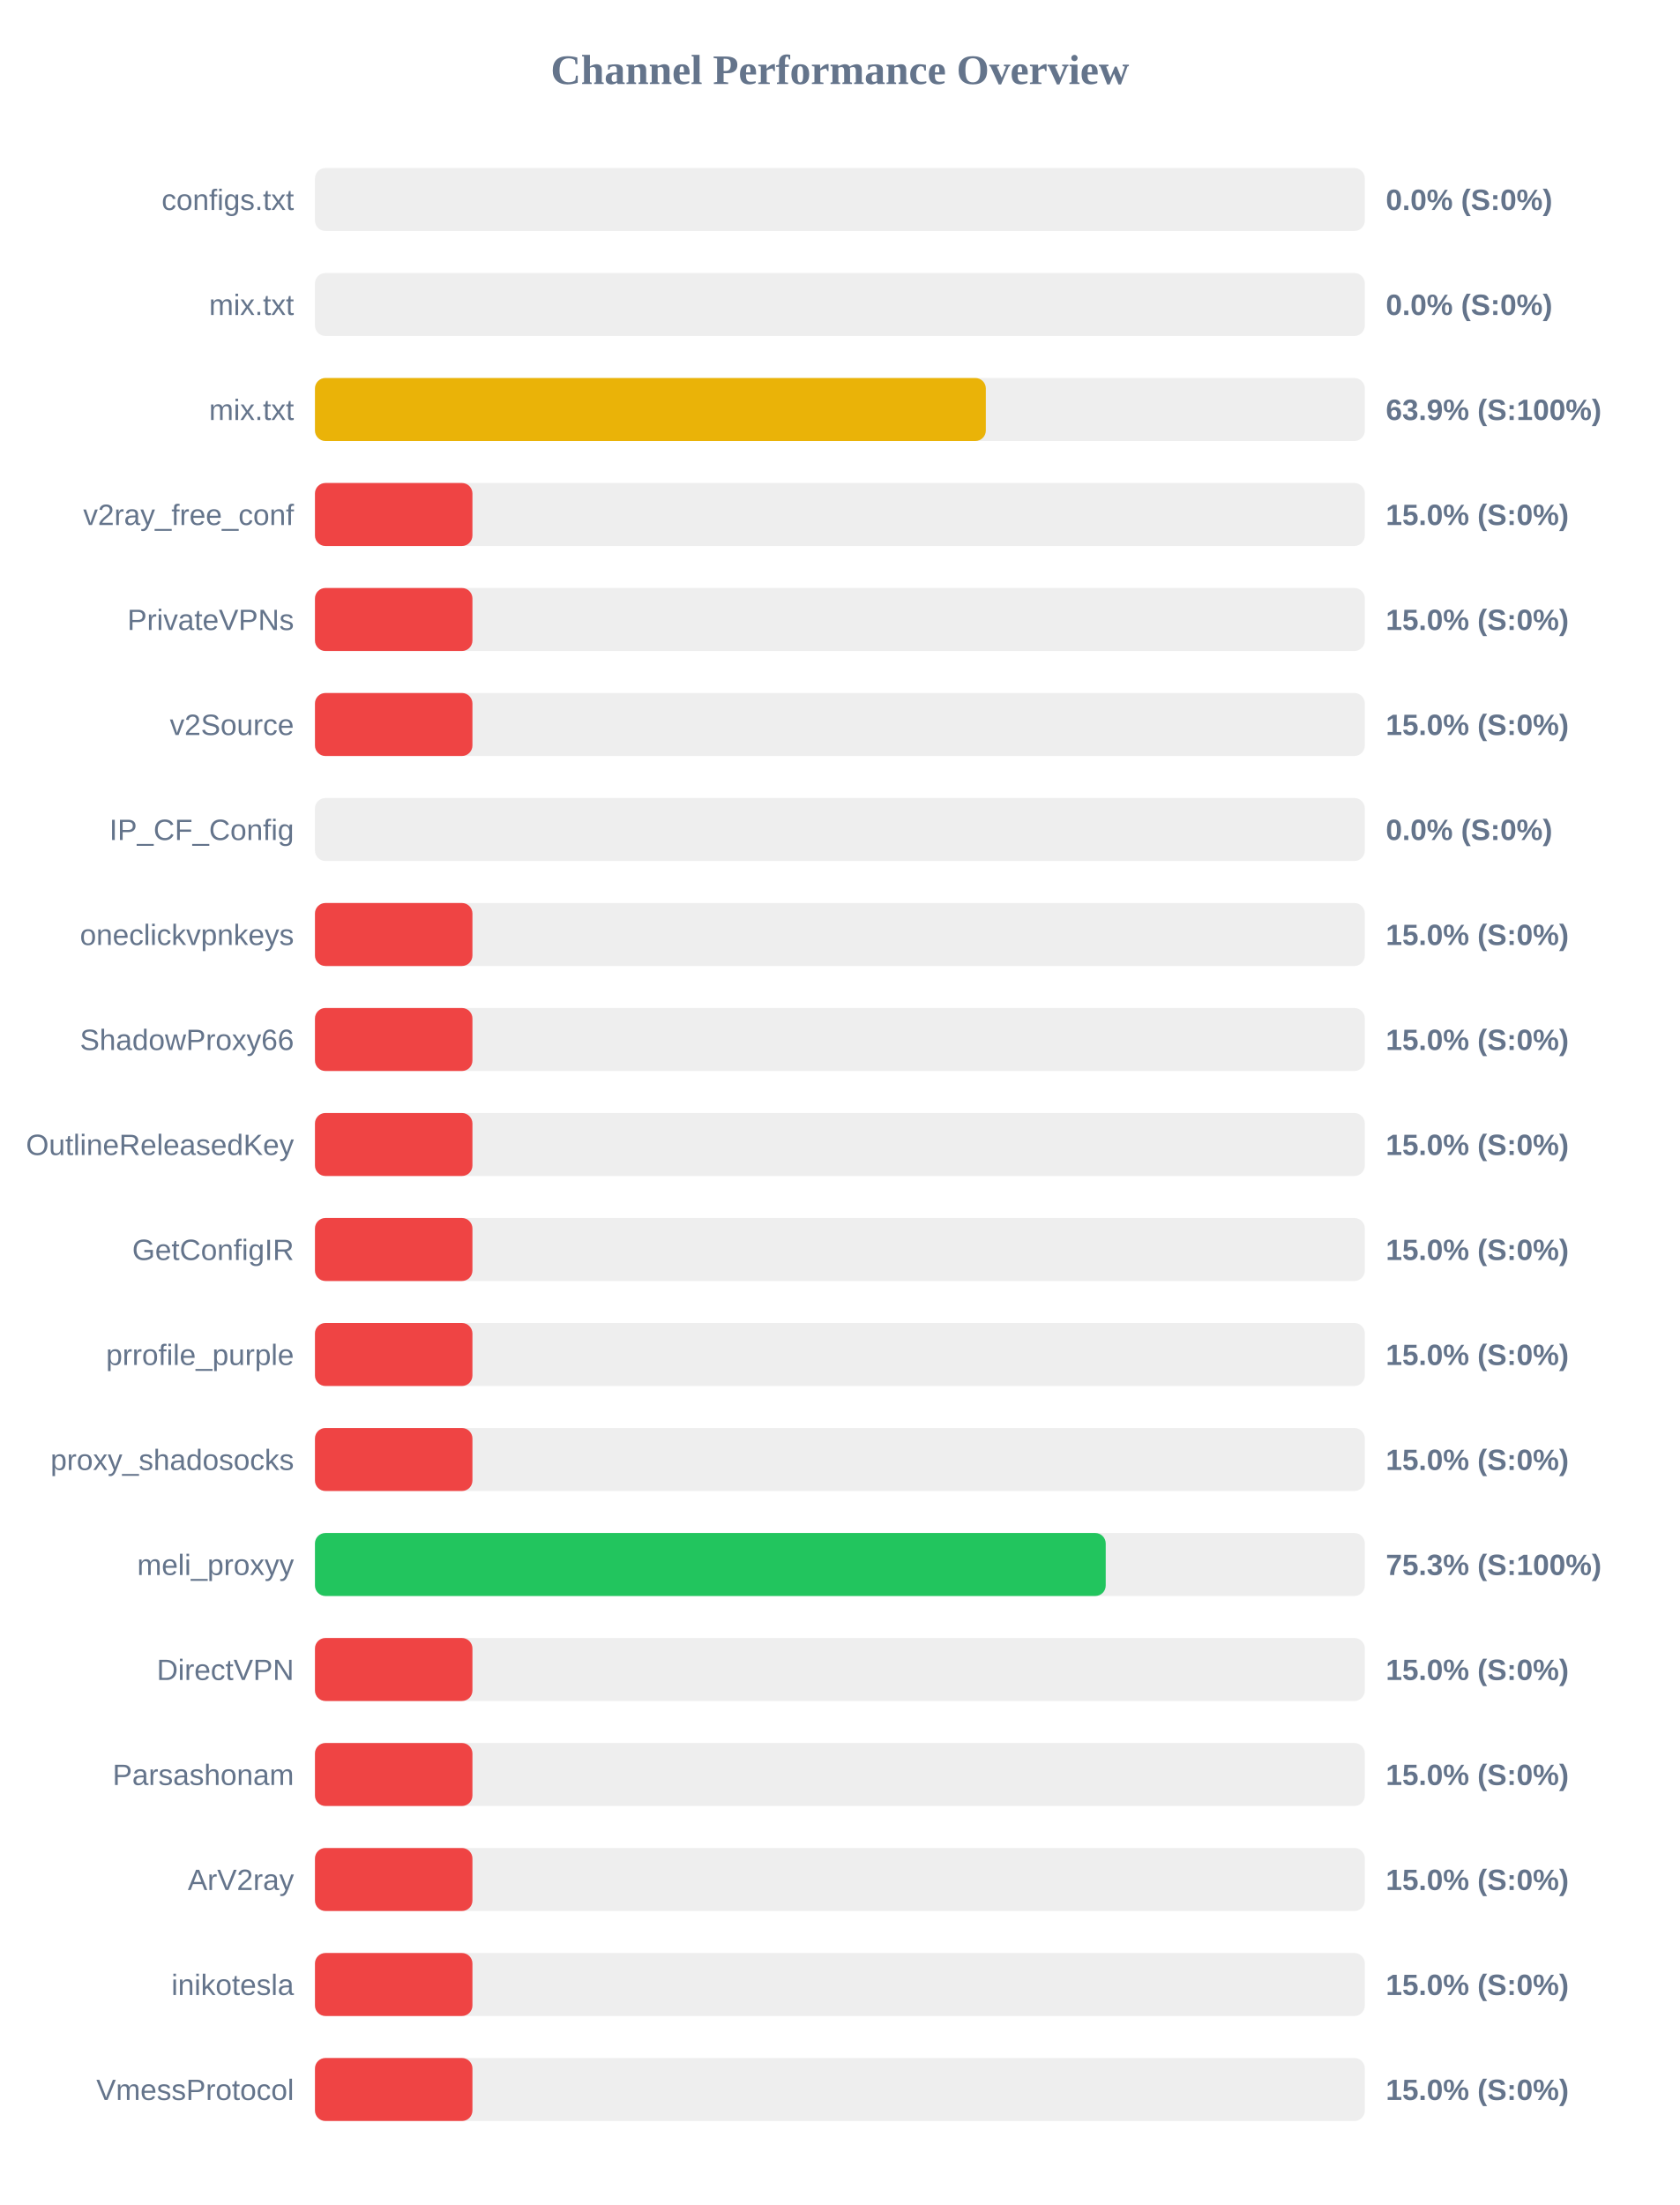
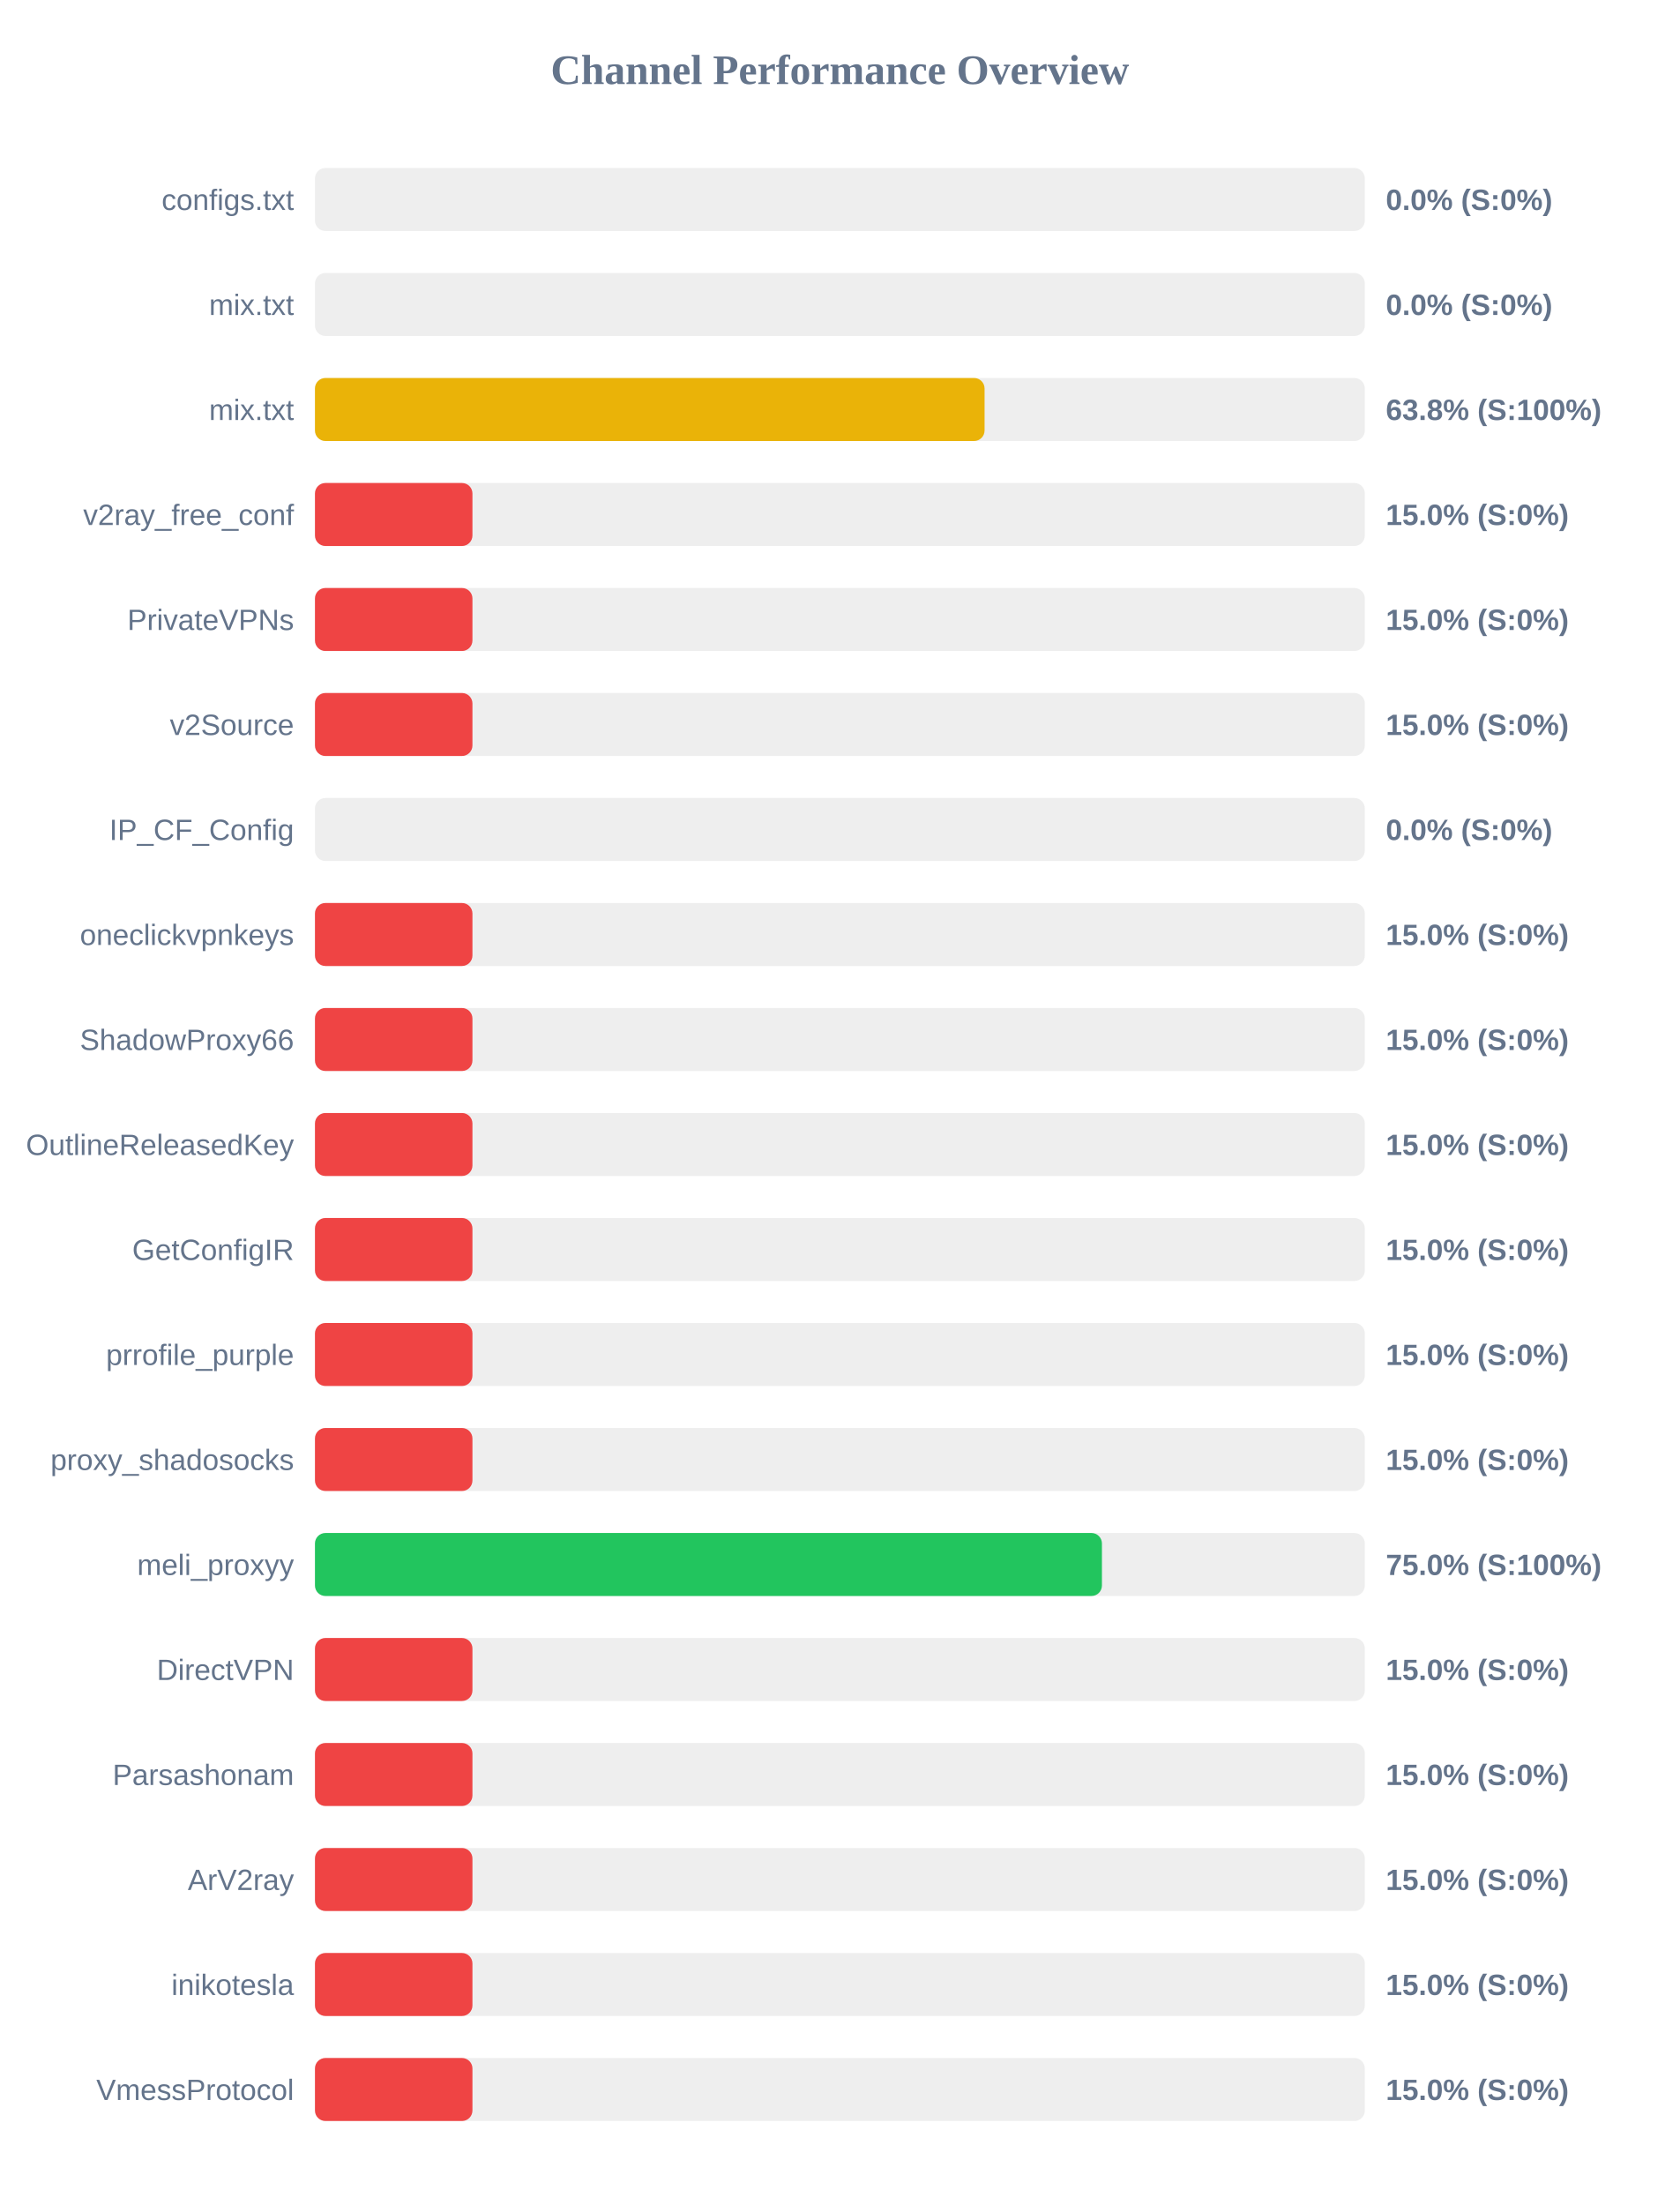
<svg xmlns="http://www.w3.org/2000/svg" width="800" height="1050" version="1.1">
  <style>
        .row { font: 14px Arial; fill: #64748b; }
        .score { font: bold 14px Arial; fill: #64748b; }
    </style>
  <text x="400" y="40" text-anchor="middle" font-size="20px" font-weight="bold" fill="#64748b">Channel Performance Overview</text>
  <rect x="150" y="80" width="500" height="30" fill="#eee" rx="5" />
  <rect x="150" y="80" width="0.0" height="30" fill="#ef4444" rx="5" />
  <text x="140" y="100" text-anchor="end" class="row">configs.txt</text>
  <text x="660" y="100" text-anchor="start" class="score">0.0% (S:0%)</text>
  <rect x="150" y="130" width="500" height="30" fill="#eee" rx="5" />
  <rect x="150" y="130" width="0.0" height="30" fill="#ef4444" rx="5" />
  <text x="140" y="150" text-anchor="end" class="row">mix.txt</text>
  <text x="660" y="150" text-anchor="start" class="score">0.0% (S:0%)</text>
  <rect x="150" y="180" width="500" height="30" fill="#eee" rx="5" />
-   <rect x="150" y="180" width="319.5" height="30" fill="#eab308" rx="5" />
+   <rect x="150" y="180" width="318.9" height="30" fill="#eab308" rx="5" />
  <text x="140" y="200" text-anchor="end" class="row">mix.txt</text>
-   <text x="660" y="200" text-anchor="start" class="score">63.9% (S:100%)</text>
+   <text x="660" y="200" text-anchor="start" class="score">63.8% (S:100%)</text>
  <rect x="150" y="230" width="500" height="30" fill="#eee" rx="5" />
  <rect x="150" y="230" width="75.0" height="30" fill="#ef4444" rx="5" />
  <text x="140" y="250" text-anchor="end" class="row">v2ray_free_conf</text>
  <text x="660" y="250" text-anchor="start" class="score">15.0% (S:0%)</text>
  <rect x="150" y="280" width="500" height="30" fill="#eee" rx="5" />
  <rect x="150" y="280" width="75.0" height="30" fill="#ef4444" rx="5" />
  <text x="140" y="300" text-anchor="end" class="row">PrivateVPNs</text>
  <text x="660" y="300" text-anchor="start" class="score">15.0% (S:0%)</text>
  <rect x="150" y="330" width="500" height="30" fill="#eee" rx="5" />
  <rect x="150" y="330" width="75.0" height="30" fill="#ef4444" rx="5" />
  <text x="140" y="350" text-anchor="end" class="row">v2Source</text>
  <text x="660" y="350" text-anchor="start" class="score">15.0% (S:0%)</text>
  <rect x="150" y="380" width="500" height="30" fill="#eee" rx="5" />
  <rect x="150" y="380" width="0.0" height="30" fill="#ef4444" rx="5" />
  <text x="140" y="400" text-anchor="end" class="row">IP_CF_Config</text>
  <text x="660" y="400" text-anchor="start" class="score">0.0% (S:0%)</text>
  <rect x="150" y="430" width="500" height="30" fill="#eee" rx="5" />
  <rect x="150" y="430" width="75.0" height="30" fill="#ef4444" rx="5" />
  <text x="140" y="450" text-anchor="end" class="row">oneclickvpnkeys</text>
  <text x="660" y="450" text-anchor="start" class="score">15.0% (S:0%)</text>
  <rect x="150" y="480" width="500" height="30" fill="#eee" rx="5" />
  <rect x="150" y="480" width="75.0" height="30" fill="#ef4444" rx="5" />
  <text x="140" y="500" text-anchor="end" class="row">ShadowProxy66</text>
  <text x="660" y="500" text-anchor="start" class="score">15.0% (S:0%)</text>
  <rect x="150" y="530" width="500" height="30" fill="#eee" rx="5" />
  <rect x="150" y="530" width="75.0" height="30" fill="#ef4444" rx="5" />
  <text x="140" y="550" text-anchor="end" class="row">OutlineReleasedKey</text>
  <text x="660" y="550" text-anchor="start" class="score">15.0% (S:0%)</text>
  <rect x="150" y="580" width="500" height="30" fill="#eee" rx="5" />
  <rect x="150" y="580" width="75.0" height="30" fill="#ef4444" rx="5" />
  <text x="140" y="600" text-anchor="end" class="row">GetConfigIR</text>
  <text x="660" y="600" text-anchor="start" class="score">15.0% (S:0%)</text>
  <rect x="150" y="630" width="500" height="30" fill="#eee" rx="5" />
  <rect x="150" y="630" width="75.0" height="30" fill="#ef4444" rx="5" />
  <text x="140" y="650" text-anchor="end" class="row">prrofile_purple</text>
  <text x="660" y="650" text-anchor="start" class="score">15.0% (S:0%)</text>
  <rect x="150" y="680" width="500" height="30" fill="#eee" rx="5" />
  <rect x="150" y="680" width="75.0" height="30" fill="#ef4444" rx="5" />
  <text x="140" y="700" text-anchor="end" class="row">proxy_shadosocks</text>
  <text x="660" y="700" text-anchor="start" class="score">15.0% (S:0%)</text>
  <rect x="150" y="730" width="500" height="30" fill="#eee" rx="5" />
-   <rect x="150" y="730" width="376.6" height="30" fill="#22c55e" rx="5" />
+   <rect x="150" y="730" width="374.8" height="30" fill="#22c55e" rx="5" />
  <text x="140" y="750" text-anchor="end" class="row">meli_proxyy</text>
-   <text x="660" y="750" text-anchor="start" class="score">75.3% (S:100%)</text>
+   <text x="660" y="750" text-anchor="start" class="score">75.0% (S:100%)</text>
  <rect x="150" y="780" width="500" height="30" fill="#eee" rx="5" />
  <rect x="150" y="780" width="75.0" height="30" fill="#ef4444" rx="5" />
  <text x="140" y="800" text-anchor="end" class="row">DirectVPN</text>
  <text x="660" y="800" text-anchor="start" class="score">15.0% (S:0%)</text>
  <rect x="150" y="830" width="500" height="30" fill="#eee" rx="5" />
  <rect x="150" y="830" width="75.0" height="30" fill="#ef4444" rx="5" />
  <text x="140" y="850" text-anchor="end" class="row">Parsashonam</text>
  <text x="660" y="850" text-anchor="start" class="score">15.0% (S:0%)</text>
  <rect x="150" y="880" width="500" height="30" fill="#eee" rx="5" />
  <rect x="150" y="880" width="75.0" height="30" fill="#ef4444" rx="5" />
  <text x="140" y="900" text-anchor="end" class="row">ArV2ray</text>
  <text x="660" y="900" text-anchor="start" class="score">15.0% (S:0%)</text>
  <rect x="150" y="930" width="500" height="30" fill="#eee" rx="5" />
  <rect x="150" y="930" width="75.0" height="30" fill="#ef4444" rx="5" />
  <text x="140" y="950" text-anchor="end" class="row">inikotesla</text>
  <text x="660" y="950" text-anchor="start" class="score">15.0% (S:0%)</text>
  <rect x="150" y="980" width="500" height="30" fill="#eee" rx="5" />
  <rect x="150" y="980" width="75.0" height="30" fill="#ef4444" rx="5" />
  <text x="140" y="1000" text-anchor="end" class="row">VmessProtocol</text>
  <text x="660" y="1000" text-anchor="start" class="score">15.0% (S:0%)</text>
</svg>
